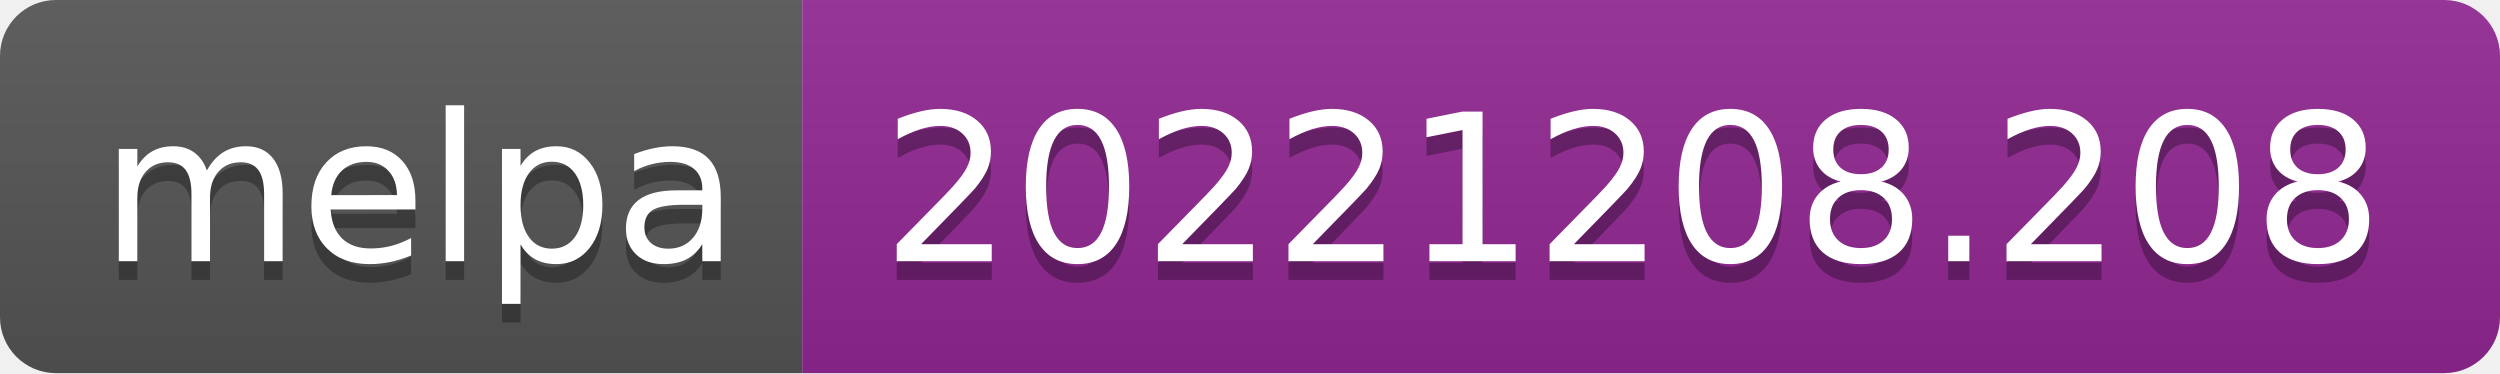
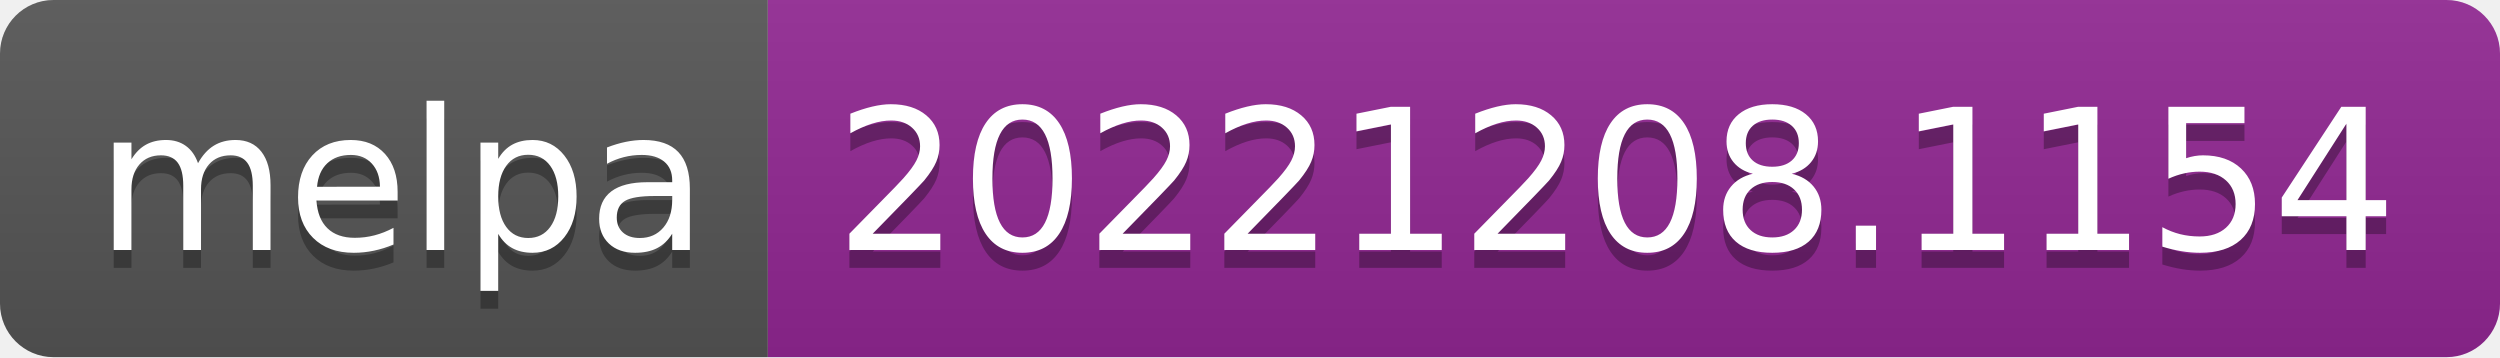
- <svg xmlns="http://www.w3.org/2000/svg" width="134" height="20" role="img" aria-label="melpa: 20221208.208">
+ <svg xmlns="http://www.w3.org/2000/svg" width="140" height="20" role="img" aria-label="melpa: 20221208.1154">
  <linearGradient id="s" x2="0" y2="100%">
    <stop offset="0" stop-color="#bbb" stop-opacity=".1" />
    <stop offset="1" stop-opacity=".1" />
  </linearGradient>
  <clipPath id="r">
-     <rect width="134" height="20" rx="3" fill="#fff" />
+     <rect width="140" height="20" rx="3" fill="#fff" />
  </clipPath>
  <g clip-path="url(#r)">
    <rect width="43" height="20" fill="#555" />
-     <rect x="43" width="91" height="20" fill="#922793" />
-     <rect width="134" height="20" fill="url(#s)" />
+     <rect x="43" width="97" height="20" fill="#922793" />
+     <rect width="140" height="20" fill="url(#s)" />
  </g>
  <g fill="#fff" text-anchor="middle" font-family="Verdana,Geneva,DejaVu Sans,sans-serif" text-rendering="geometricPrecision" font-size="110">
    <text aria-hidden="true" x="225" y="150" fill="#010101" fill-opacity=".3" transform="scale(.1)" textLength="330">melpa</text>
    <text x="225" y="140" transform="scale(.1)" fill="#fff" textLength="330">melpa</text>
-     <text aria-hidden="true" x="875" y="150" fill="#010101" fill-opacity=".3" transform="scale(.1)" textLength="810">20221208.208</text>
-     <text x="875" y="140" transform="scale(.1)" fill="#fff" textLength="810">20221208.208</text>
+     <text aria-hidden="true" x="905" y="150" fill="#010101" fill-opacity=".3" transform="scale(.1)" textLength="870">20221208.1154</text>
+     <text x="905" y="140" transform="scale(.1)" fill="#fff" textLength="870">20221208.1154</text>
  </g>
</svg>
